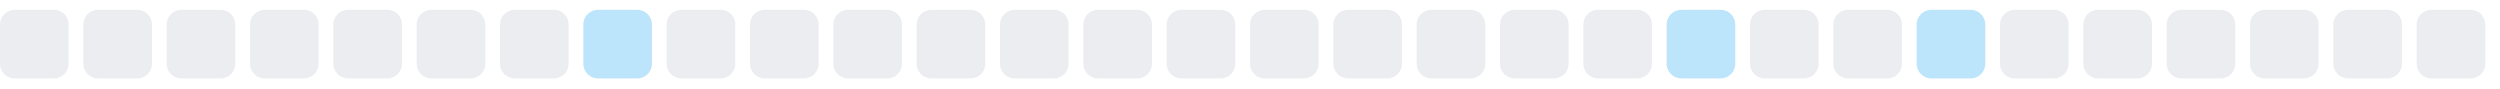
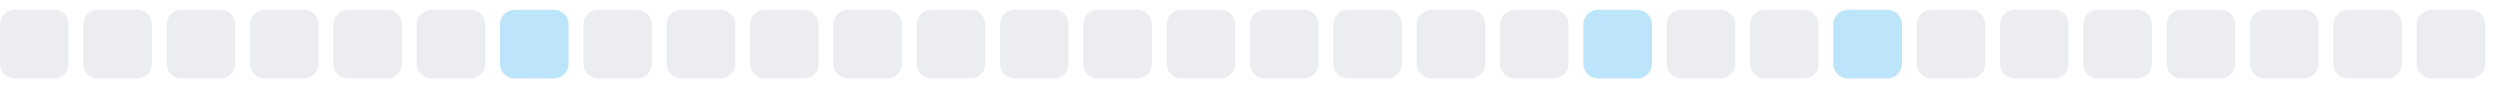
<svg xmlns="http://www.w3.org/2000/svg" width="255" height="9">
  <style>
        .level0 { fill: #ebedf0; }
        .level1 { fill: #bce4fa; }
        .level2 { fill: #75c7f7; }
        .level3 { fill: #30a9f2; }
        .level4 { fill: #008ee6; }
        @media (prefers-color-scheme: dark) {
          .level0 { fill: #161b22; }
          .level1 { fill: #0b3b5c; }
          .level2 { fill: #0a6299; }
          .level3 { fill: #008ee6; }
          .level4 { fill: #5bc4ff; }
        }
      </style>
  <rect x="0.0" y="1" width="7" height="7" rx="1.5" ry="1.5" class="level0" />
  <rect x="8.5" y="1" width="7" height="7" rx="1.5" ry="1.5" class="level0" />
  <rect x="17.0" y="1" width="7" height="7" rx="1.5" ry="1.5" class="level0" />
  <rect x="25.5" y="1" width="7" height="7" rx="1.5" ry="1.5" class="level0" />
  <rect x="34.0" y="1" width="7" height="7" rx="1.5" ry="1.5" class="level0" />
  <rect x="42.5" y="1" width="7" height="7" rx="1.5" ry="1.5" class="level0" />
-   <rect x="51.0" y="1" width="7" height="7" rx="1.5" ry="1.5" class="level0" />
-   <rect x="59.5" y="1" width="7" height="7" rx="1.5" ry="1.5" class="level1" />
+   <rect x="51.0" y="1" width="7" height="7" rx="1.5" ry="1.5" class="level1" />
+   <rect x="59.5" y="1" width="7" height="7" rx="1.5" ry="1.5" class="level0" />
  <rect x="68.0" y="1" width="7" height="7" rx="1.5" ry="1.5" class="level0" />
  <rect x="76.5" y="1" width="7" height="7" rx="1.5" ry="1.5" class="level0" />
  <rect x="85.0" y="1" width="7" height="7" rx="1.5" ry="1.5" class="level0" />
  <rect x="93.5" y="1" width="7" height="7" rx="1.5" ry="1.5" class="level0" />
  <rect x="102.0" y="1" width="7" height="7" rx="1.5" ry="1.5" class="level0" />
  <rect x="110.5" y="1" width="7" height="7" rx="1.5" ry="1.5" class="level0" />
  <rect x="119.0" y="1" width="7" height="7" rx="1.5" ry="1.5" class="level0" />
  <rect x="127.5" y="1" width="7" height="7" rx="1.5" ry="1.5" class="level0" />
  <rect x="136.0" y="1" width="7" height="7" rx="1.5" ry="1.5" class="level0" />
  <rect x="144.5" y="1" width="7" height="7" rx="1.5" ry="1.5" class="level0" />
  <rect x="153.0" y="1" width="7" height="7" rx="1.5" ry="1.5" class="level0" />
-   <rect x="161.5" y="1" width="7" height="7" rx="1.5" ry="1.5" class="level0" />
-   <rect x="170.0" y="1" width="7" height="7" rx="1.5" ry="1.5" class="level1" />
+   <rect x="161.5" y="1" width="7" height="7" rx="1.5" ry="1.5" class="level1" />
+   <rect x="170.0" y="1" width="7" height="7" rx="1.5" ry="1.5" class="level0" />
  <rect x="178.5" y="1" width="7" height="7" rx="1.5" ry="1.5" class="level0" />
-   <rect x="187.0" y="1" width="7" height="7" rx="1.5" ry="1.5" class="level0" />
-   <rect x="195.5" y="1" width="7" height="7" rx="1.5" ry="1.5" class="level1" />
+   <rect x="187.0" y="1" width="7" height="7" rx="1.5" ry="1.5" class="level1" />
+   <rect x="195.5" y="1" width="7" height="7" rx="1.5" ry="1.5" class="level0" />
  <rect x="204.0" y="1" width="7" height="7" rx="1.5" ry="1.5" class="level0" />
  <rect x="212.5" y="1" width="7" height="7" rx="1.5" ry="1.5" class="level0" />
  <rect x="221.0" y="1" width="7" height="7" rx="1.5" ry="1.5" class="level0" />
  <rect x="229.5" y="1" width="7" height="7" rx="1.5" ry="1.5" class="level0" />
  <rect x="238.0" y="1" width="7" height="7" rx="1.5" ry="1.5" class="level0" />
  <rect x="246.5" y="1" width="7" height="7" rx="1.5" ry="1.5" class="level0" />
</svg>
